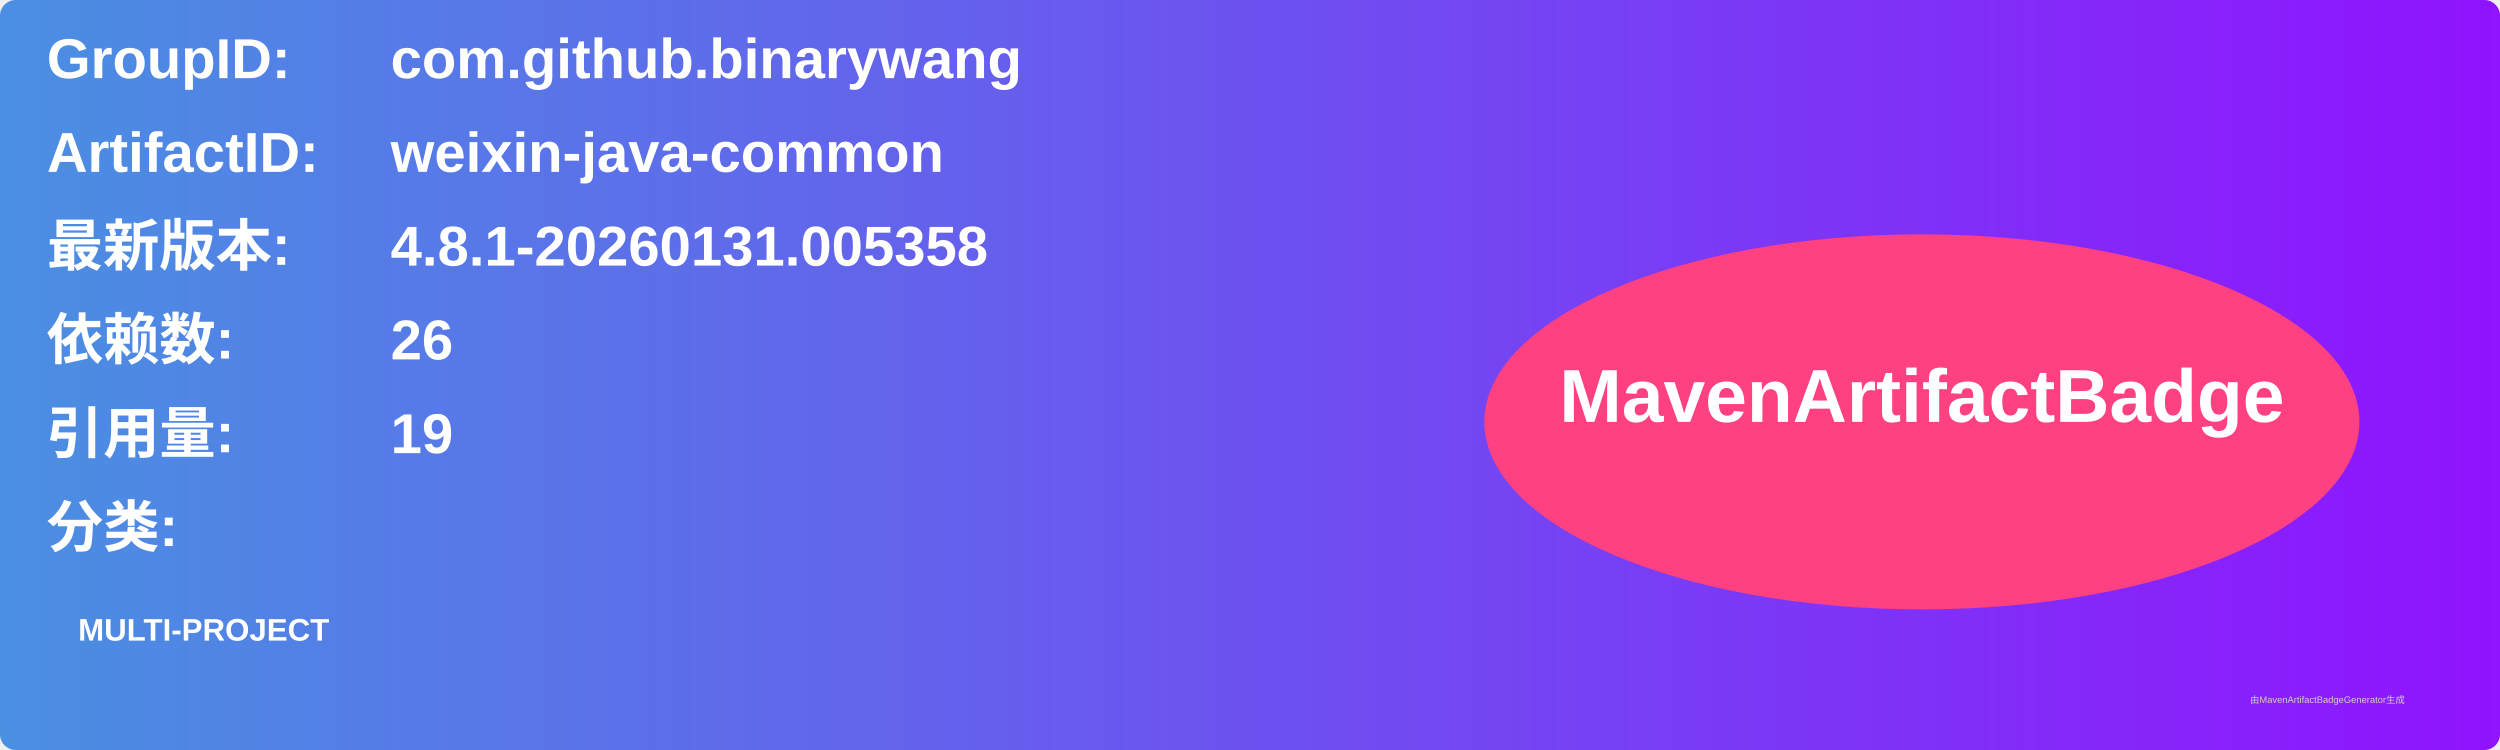
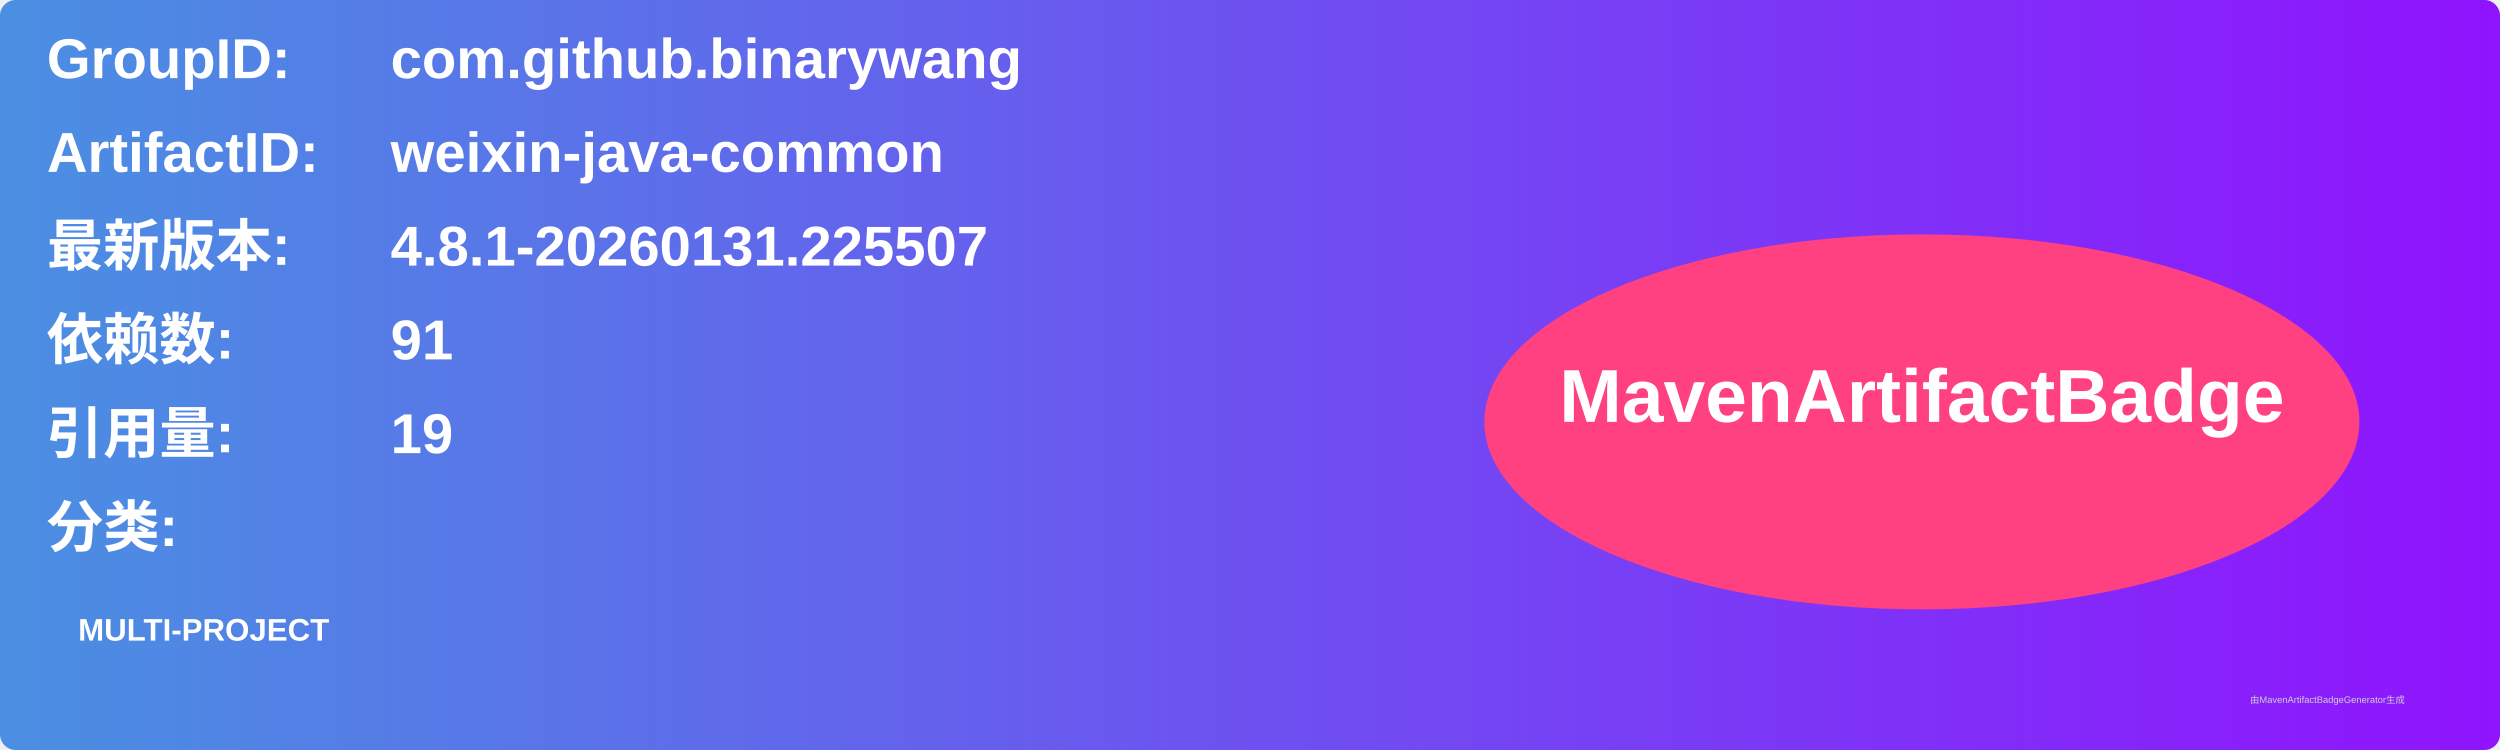
<svg xmlns="http://www.w3.org/2000/svg" width="800" height="240" viewBox="0 0 800 240">
  <linearGradient id="grad" x1="0%" y1="0%" x2="100%" y2="0%">
    <stop offset="0%" stop-color="#4a90e2" />
    <stop offset="100%" stop-color="#9013fe" />
  </linearGradient>
  <rect width="100%" height="100%" rx="5" ry="5" fill="url(#grad)" />
  <g transform="translate(15, 15)">
    <text x="0" y="10" font-family="Arial" font-size="18" fill="white" font-weight="bold" width="260">GroupID:</text>
    <text x="110" y="10" font-family="Arial" font-size="18" fill="white" font-weight="bold" width="460">com.github.binarywang</text>
    <text x="0" y="40" font-family="Arial" font-size="18" fill="white" font-weight="bold" width="260">ArtifactID:</text>
    <text x="110" y="40" font-family="Arial" font-size="18" fill="white" font-weight="bold" width="460">weixin-java-common</text>
    <text x="0" y="70" font-family="Arial" font-size="18" fill="white" font-weight="bold">最新版本:</text>
    <text x="110" y="70" font-family="Arial" font-size="18" fill="white" font-weight="bold">
-       <tspan font-weight="bold">4.8.1-20260131.005358</tspan>
+       <tspan font-weight="bold">4.8.1-20260131.225507</tspan>
    </text>
    <text x="0" y="100" font-family="Arial" font-size="18" fill="white" font-weight="bold">依赖数: </text>
    <text x="110" y="100" font-family="Arial" font-size="18" fill="white">
-       <tspan font-weight="bold">26</tspan>
+       <tspan font-weight="bold">91</tspan>
    </text>
    <text x="0" y="130" font-family="Arial" font-size="18" fill="white" font-weight="bold">引用量: </text>
    <text x="110" y="130" font-family="Arial" font-size="18" fill="white">
      <tspan font-weight="bold">19</tspan>
    </text>
    <text x="0" y="160" font-family="Arial" font-size="18" fill="white" font-weight="bold">分类:</text>
    <text x="10" y="190" font-family="Arial" font-size="10" fill="white">
      <tspan font-weight="bold">MULTI-PROJECT</tspan>
    </text>
    <ellipse cx="600" cy="120" rx="140" ry="60" fill="#ff4081" />
    <text x="600" y="120" text-anchor="middle" font-family="Arial" font-size="24" fill="white" font-weight="bold">MavenArtifactBadge</text>
  </g>
  <text x="720" y="225" font-family="Arial" font-size="3" fill="#d0d0d0">由MavenArtifactBadgeGenerator生成</text>
</svg>
